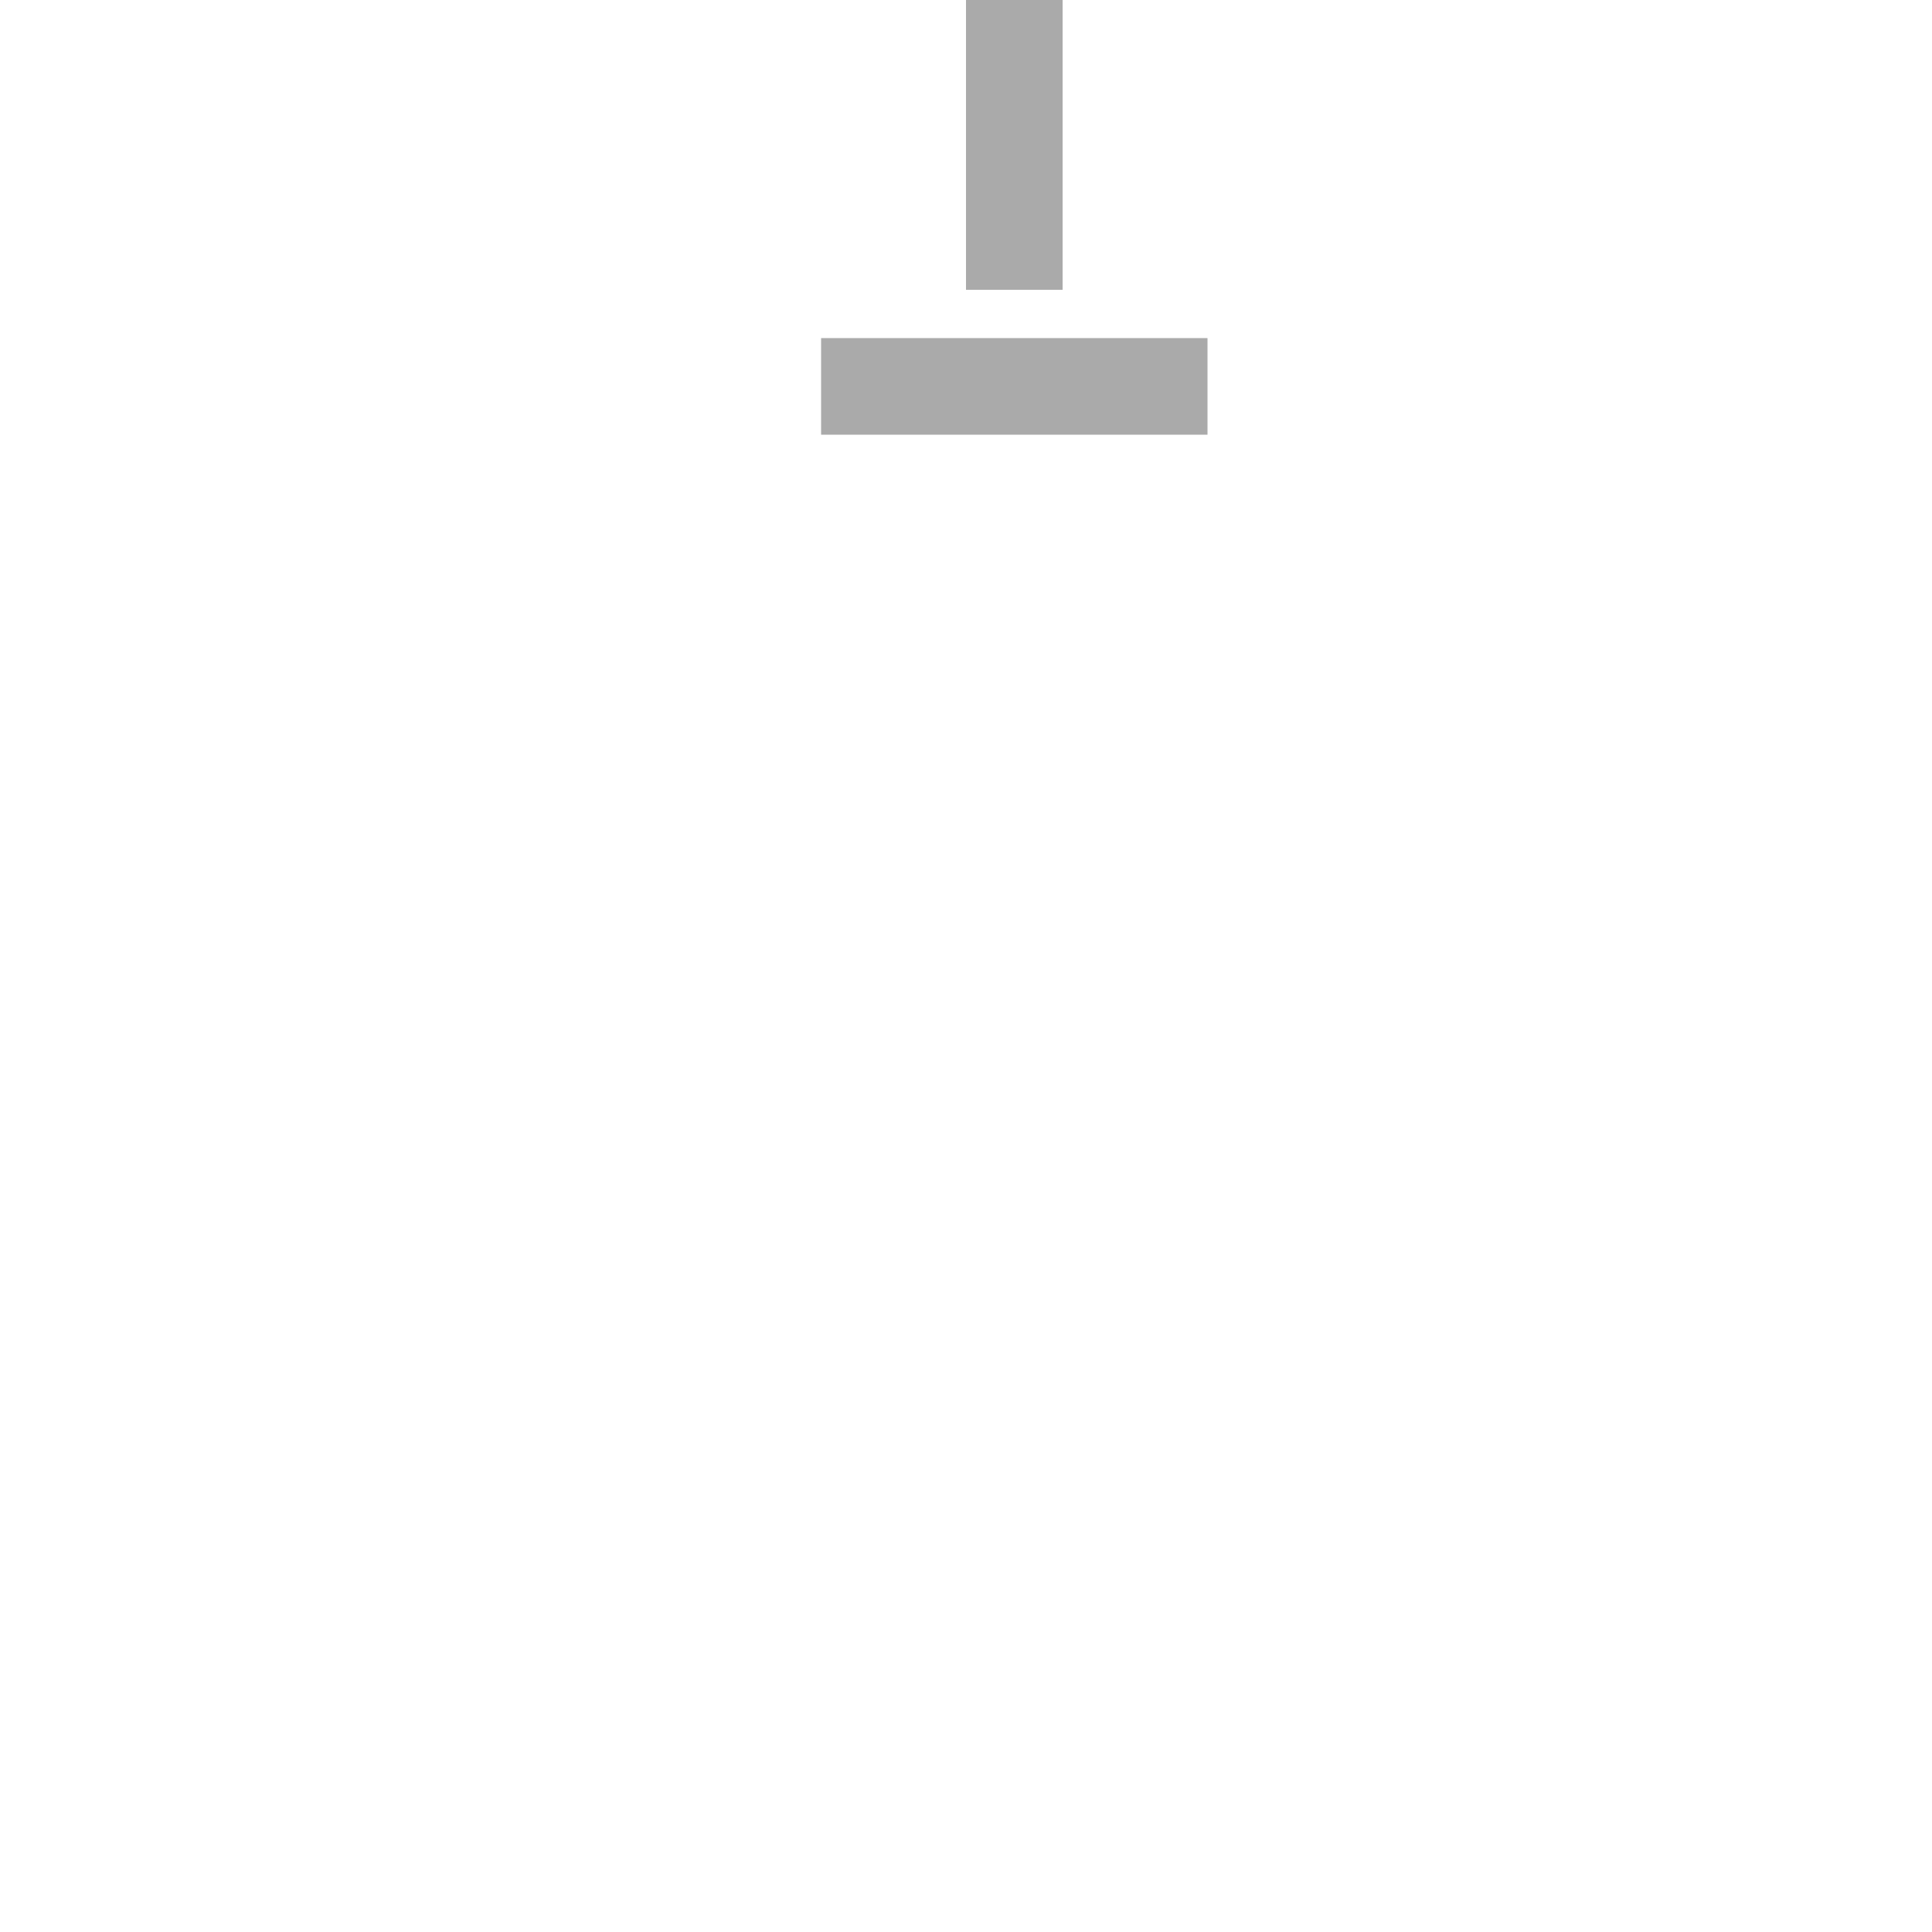
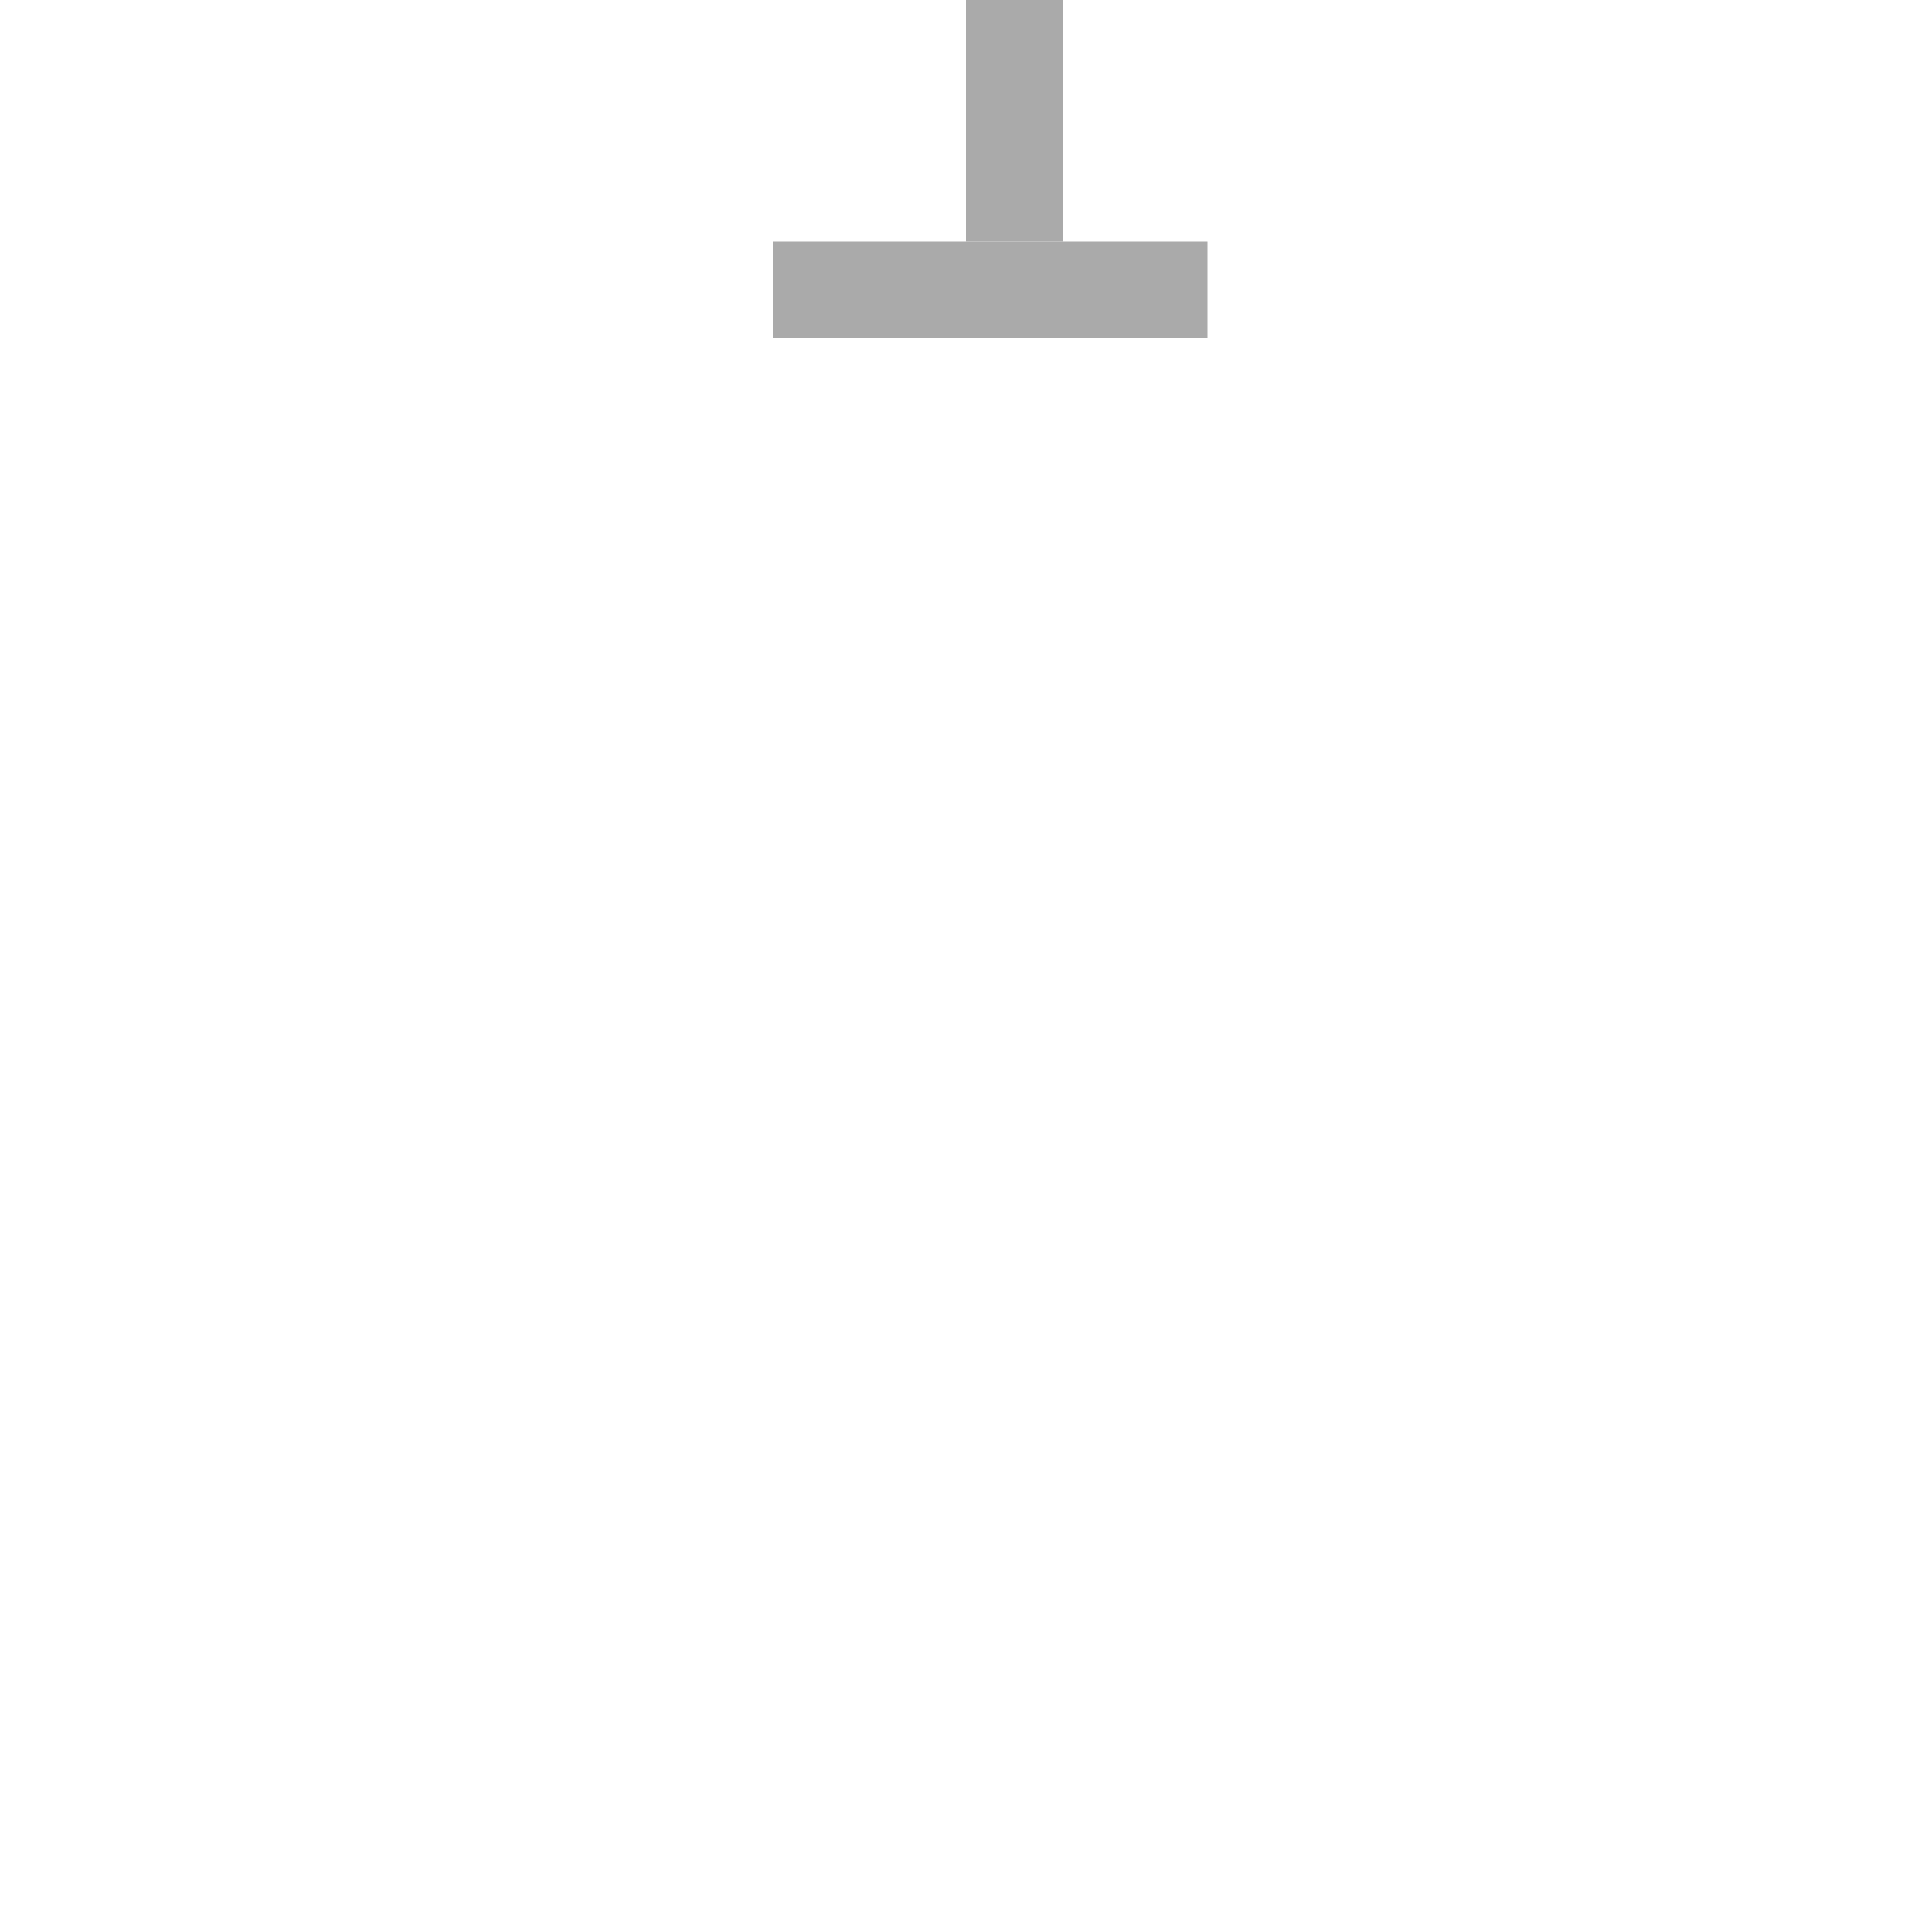
<svg xmlns="http://www.w3.org/2000/svg" width="40" height="40">
-   <rect x="20" y="0" width="2" height="6" fill="#aaa" />
-   <rect x="17" y="7" width="8" height="2" fill="#aaa" />
+   <rect x="20" y="0" width="2" height="5" fill="#aaa" />
+   <rect x="16" y="5" width="9" height="2" fill="#aaa" />
</svg>
